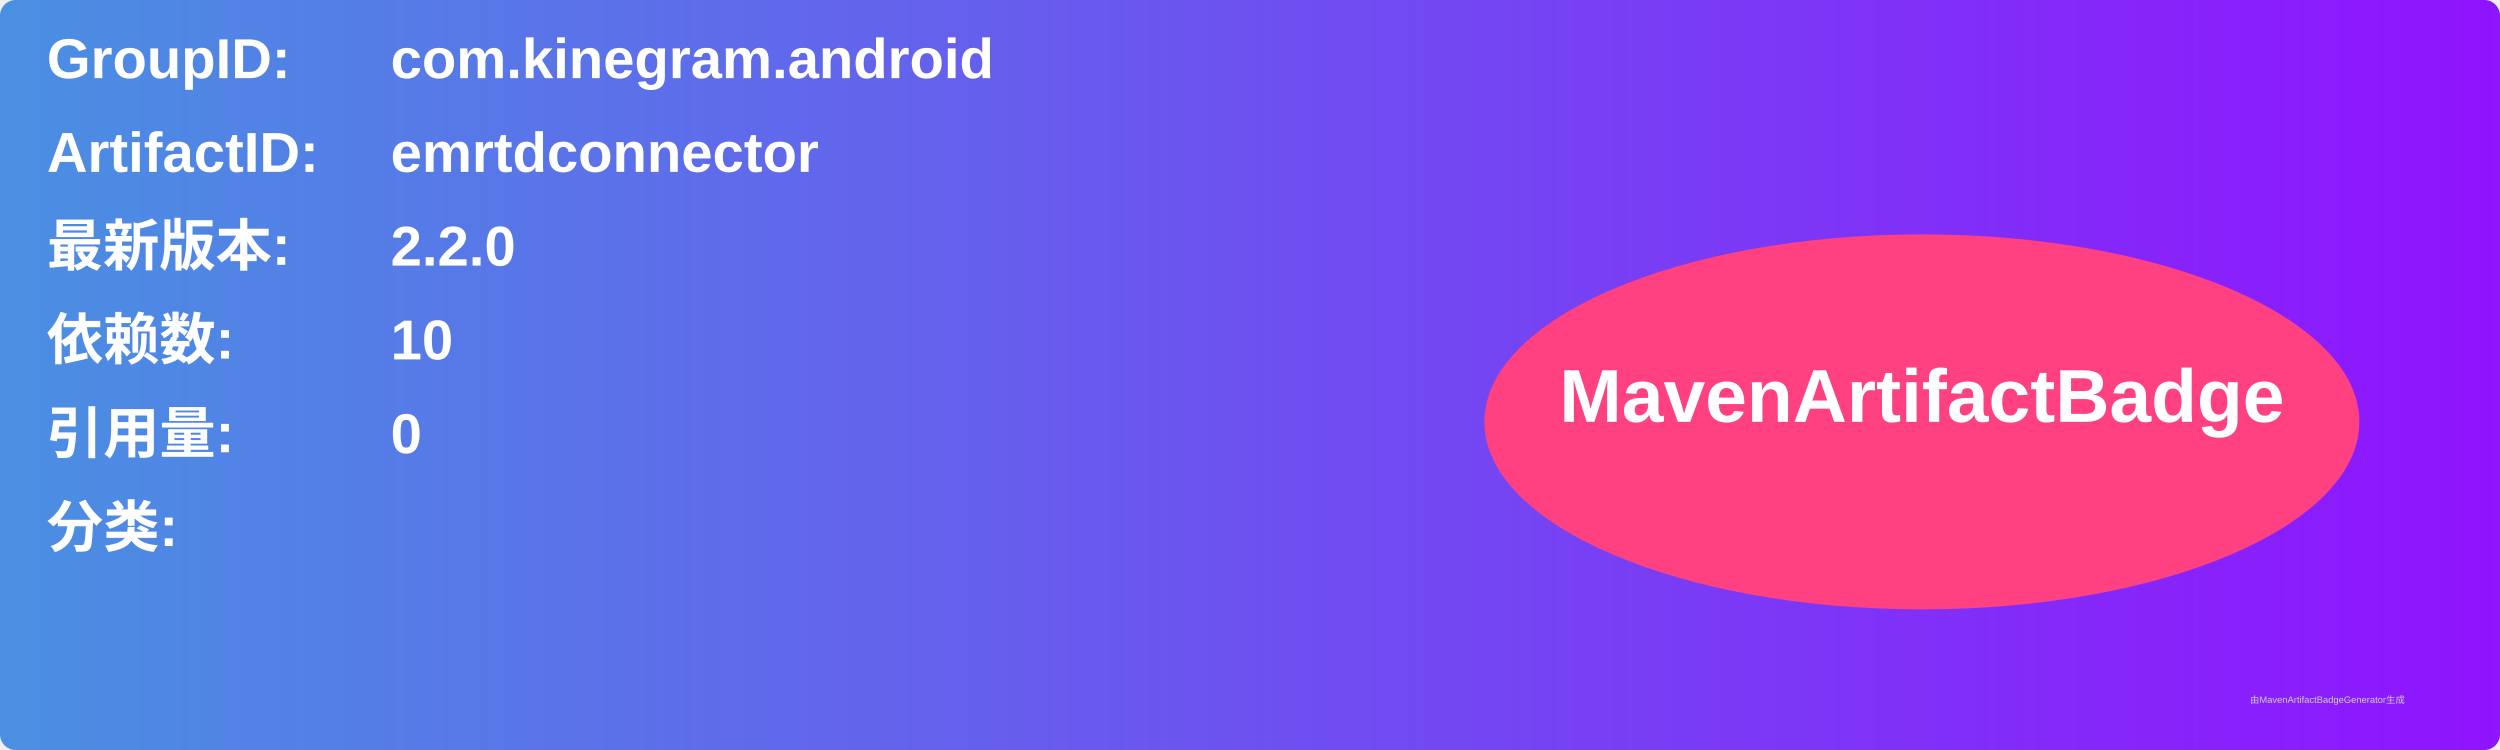
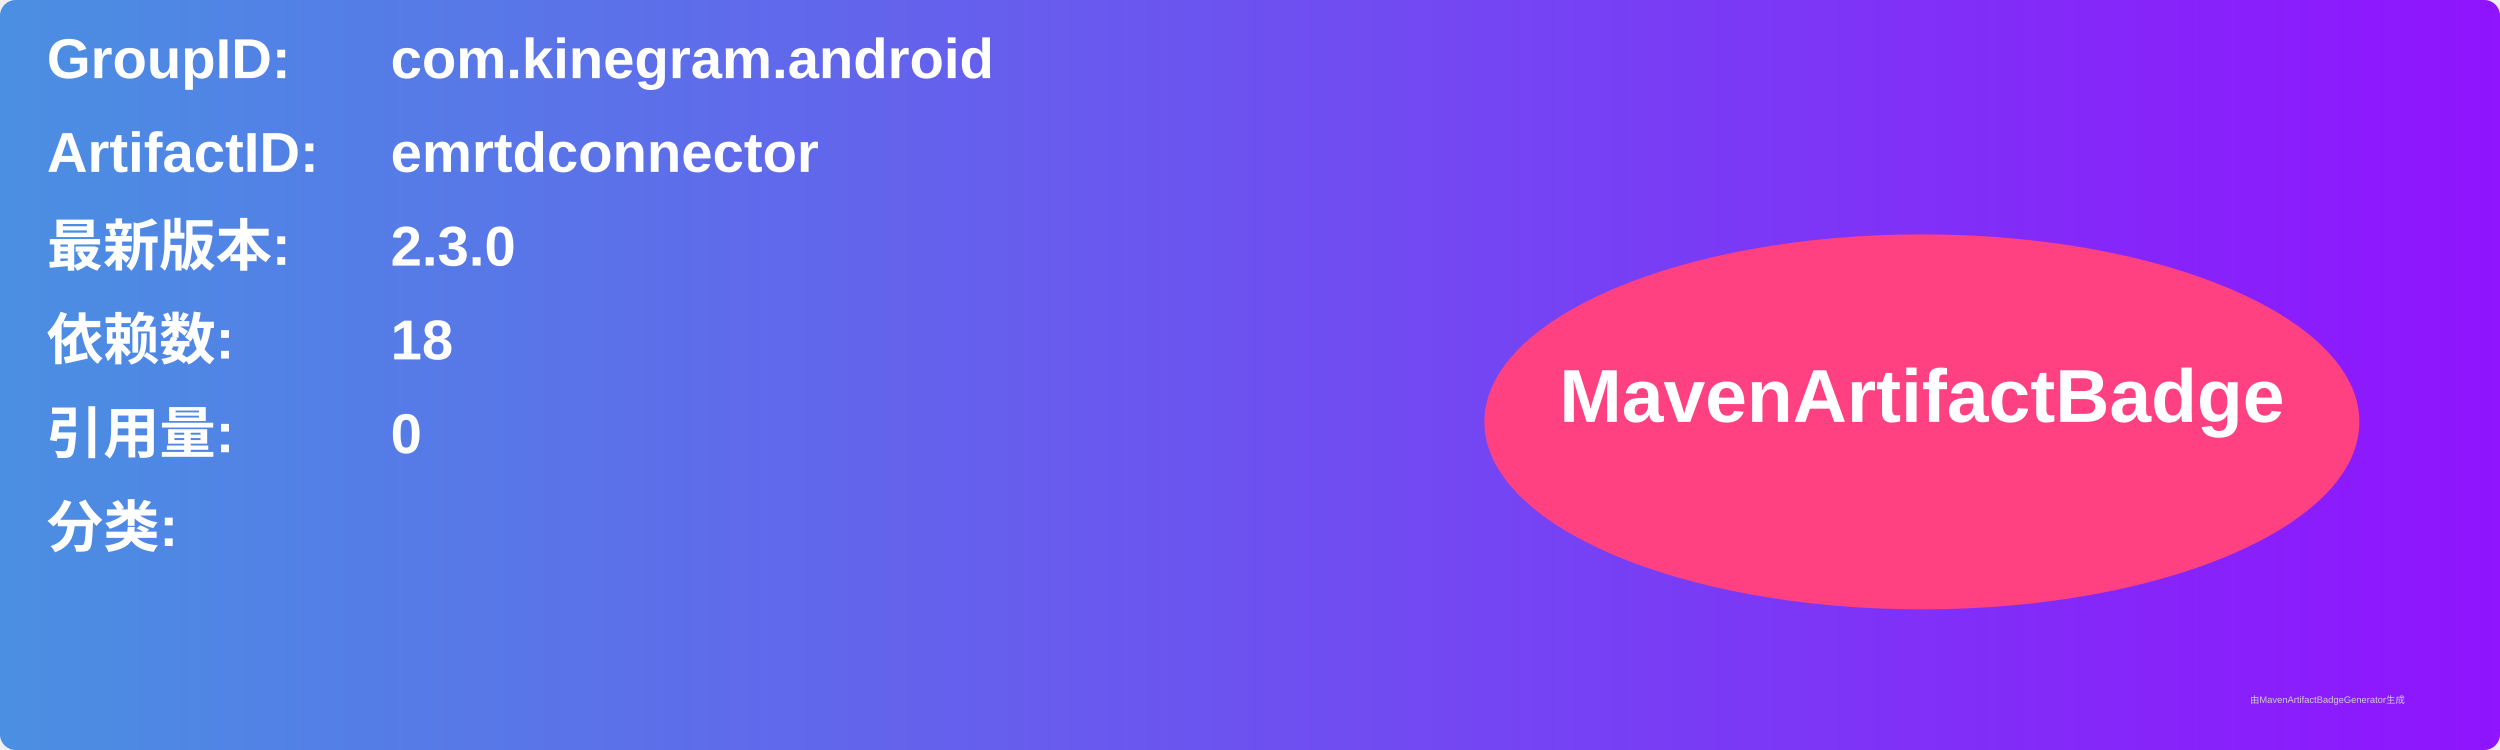
<svg xmlns="http://www.w3.org/2000/svg" width="800" height="240" viewBox="0 0 800 240">
  <linearGradient id="grad" x1="0%" y1="0%" x2="100%" y2="0%">
    <stop offset="0%" stop-color="#4a90e2" />
    <stop offset="100%" stop-color="#9013fe" />
  </linearGradient>
  <rect width="100%" height="100%" rx="5" ry="5" fill="url(#grad)" />
  <g transform="translate(15, 15)">
    <text x="0" y="10" font-family="Arial" font-size="18" fill="white" font-weight="bold" width="260">GroupID:</text>
    <text x="110" y="10" font-family="Arial" font-size="18" fill="white" font-weight="bold" width="460">com.kinegram.android</text>
    <text x="0" y="40" font-family="Arial" font-size="18" fill="white" font-weight="bold" width="260">ArtifactID:</text>
    <text x="110" y="40" font-family="Arial" font-size="18" fill="white" font-weight="bold" width="460">emrtdconnector</text>
    <text x="0" y="70" font-family="Arial" font-size="18" fill="white" font-weight="bold">最新版本:</text>
    <text x="110" y="70" font-family="Arial" font-size="18" fill="white" font-weight="bold">
-       <tspan font-weight="bold">2.2.0</tspan>
+       <tspan font-weight="bold">2.3.0</tspan>
    </text>
    <text x="0" y="100" font-family="Arial" font-size="18" fill="white" font-weight="bold">依赖数: </text>
    <text x="110" y="100" font-family="Arial" font-size="18" fill="white">
-       <tspan font-weight="bold">10</tspan>
+       <tspan font-weight="bold">18</tspan>
    </text>
    <text x="0" y="130" font-family="Arial" font-size="18" fill="white" font-weight="bold">引用量: </text>
    <text x="110" y="130" font-family="Arial" font-size="18" fill="white">
      <tspan font-weight="bold">0</tspan>
    </text>
    <text x="0" y="160" font-family="Arial" font-size="18" fill="white" font-weight="bold">分类:</text>
    <text x="10" y="190" font-family="Arial" font-size="10" fill="white">
      <tspan font-weight="bold" />
    </text>
    <ellipse cx="600" cy="120" rx="140" ry="60" fill="#ff4081" />
    <text x="600" y="120" text-anchor="middle" font-family="Arial" font-size="24" fill="white" font-weight="bold">MavenArtifactBadge</text>
  </g>
  <text x="720" y="225" font-family="Arial" font-size="3" fill="#d0d0d0">由MavenArtifactBadgeGenerator生成</text>
</svg>
